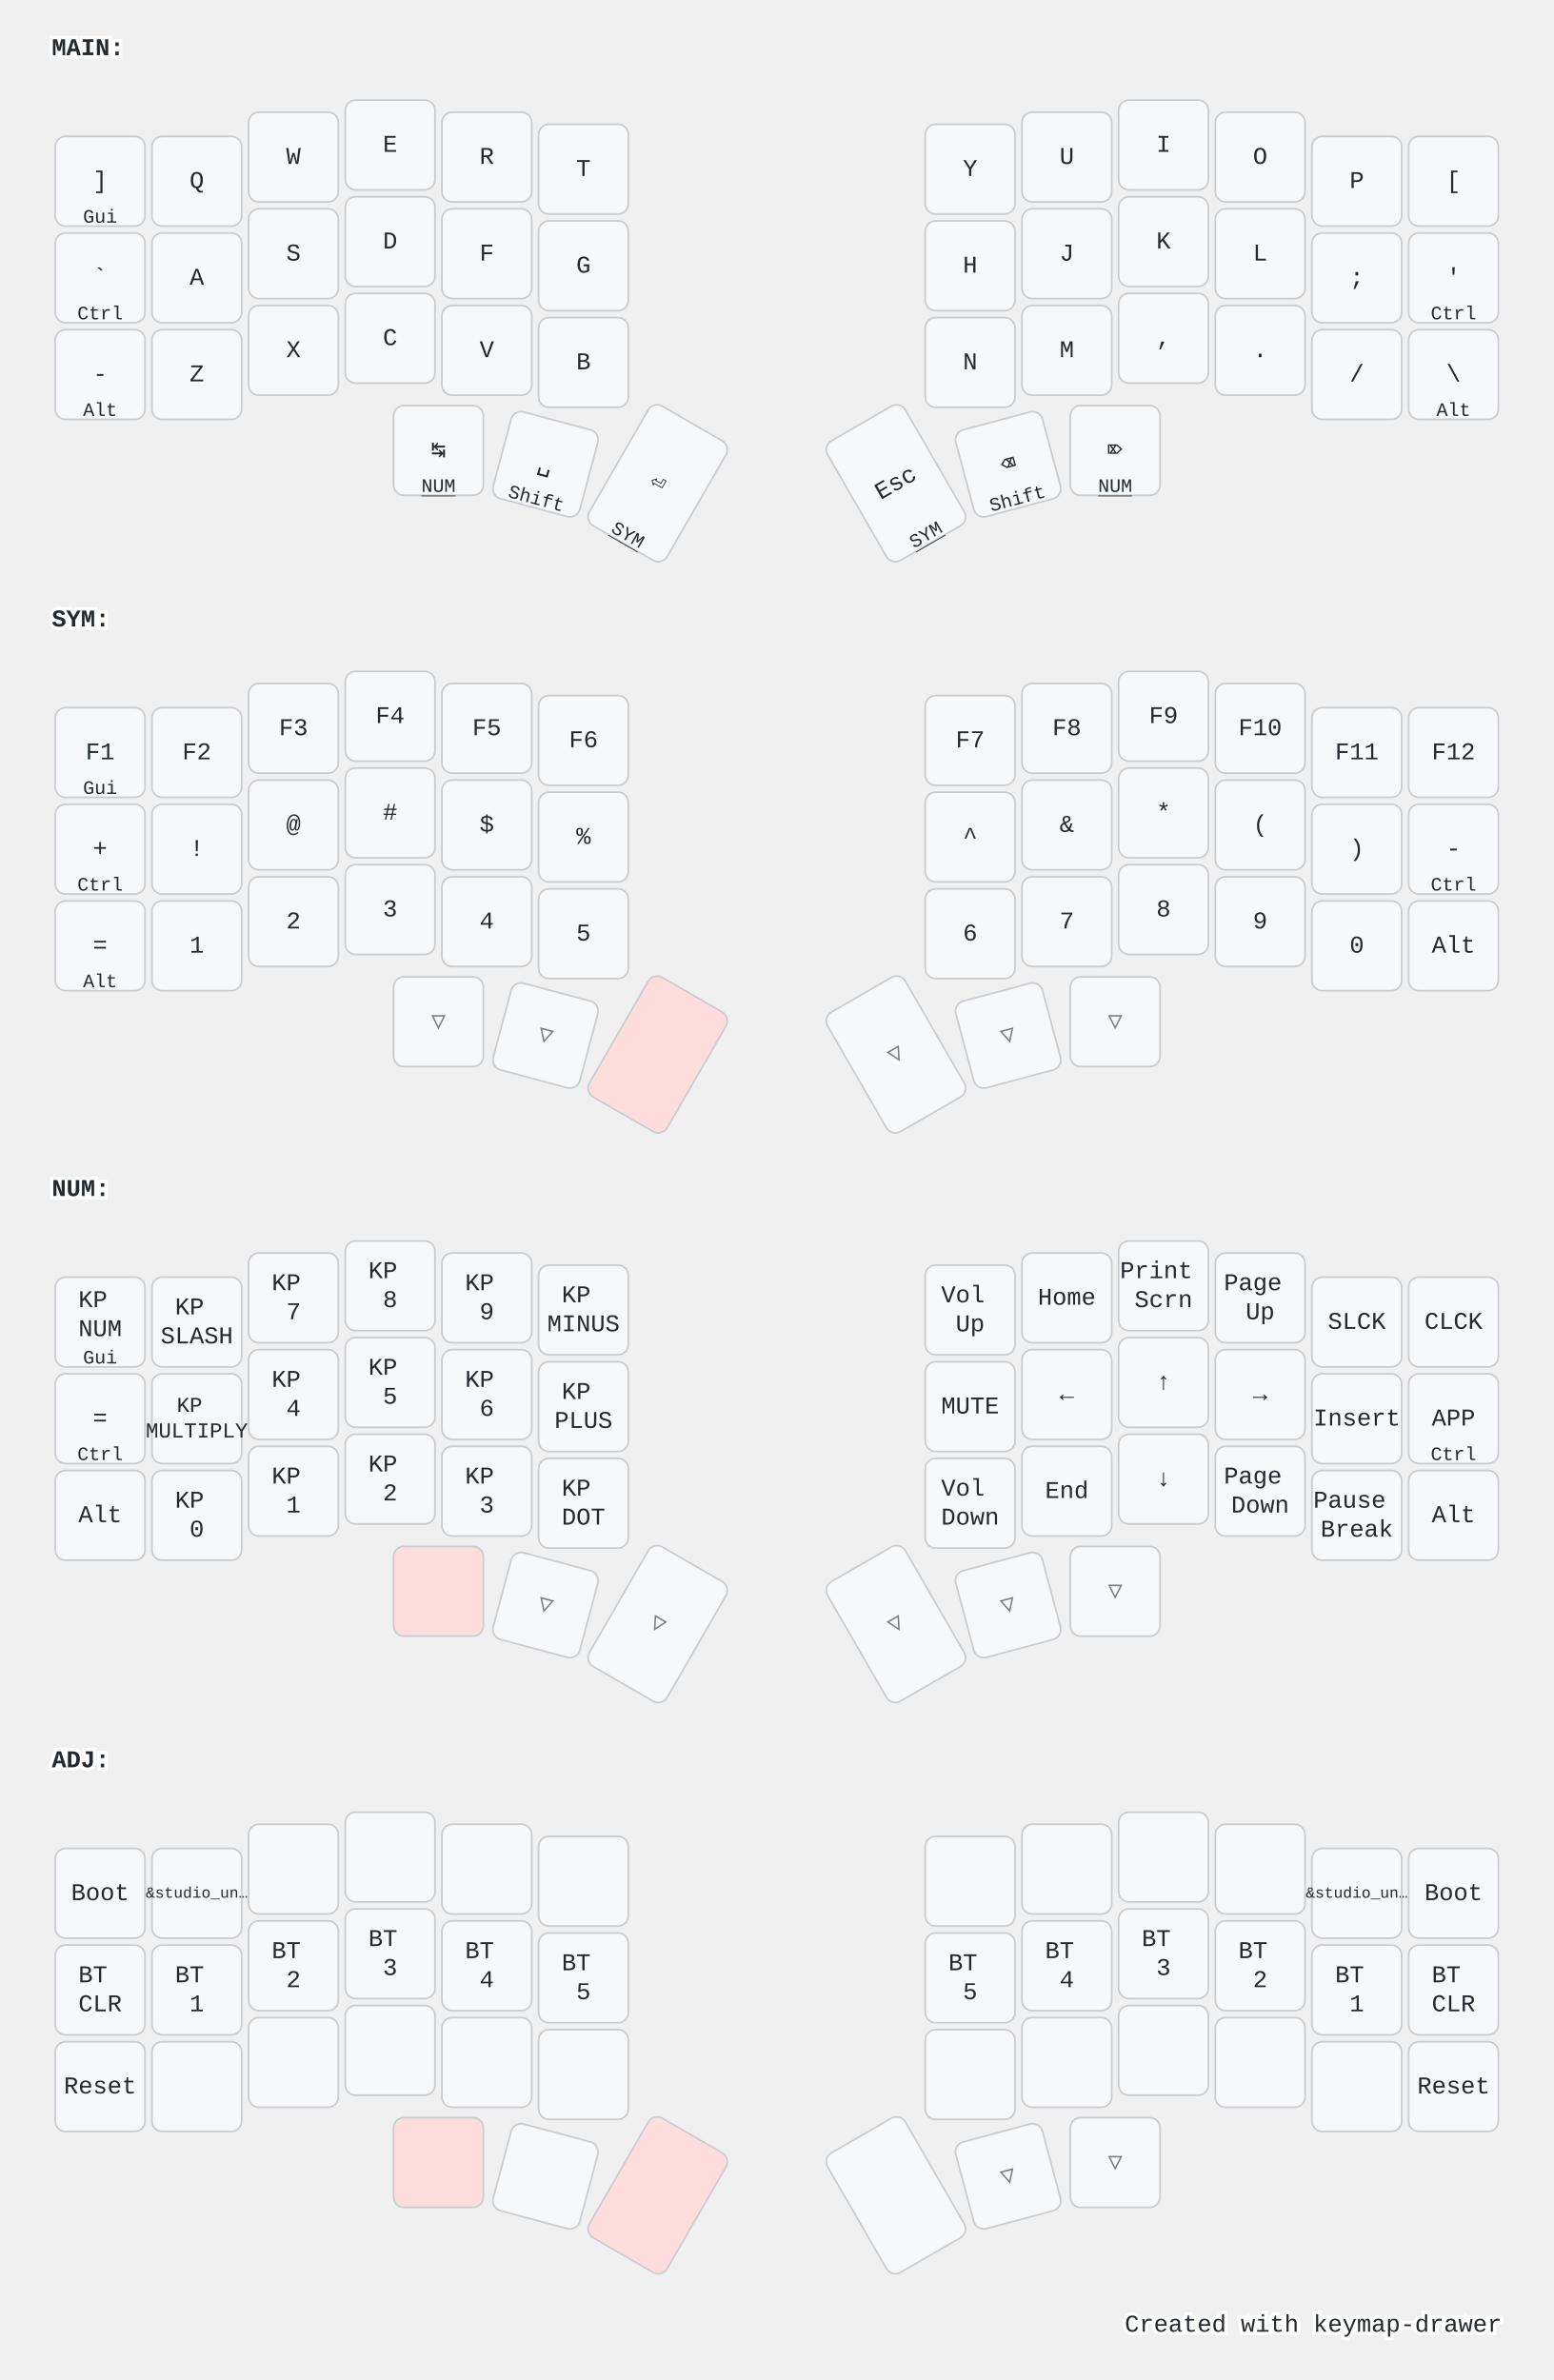
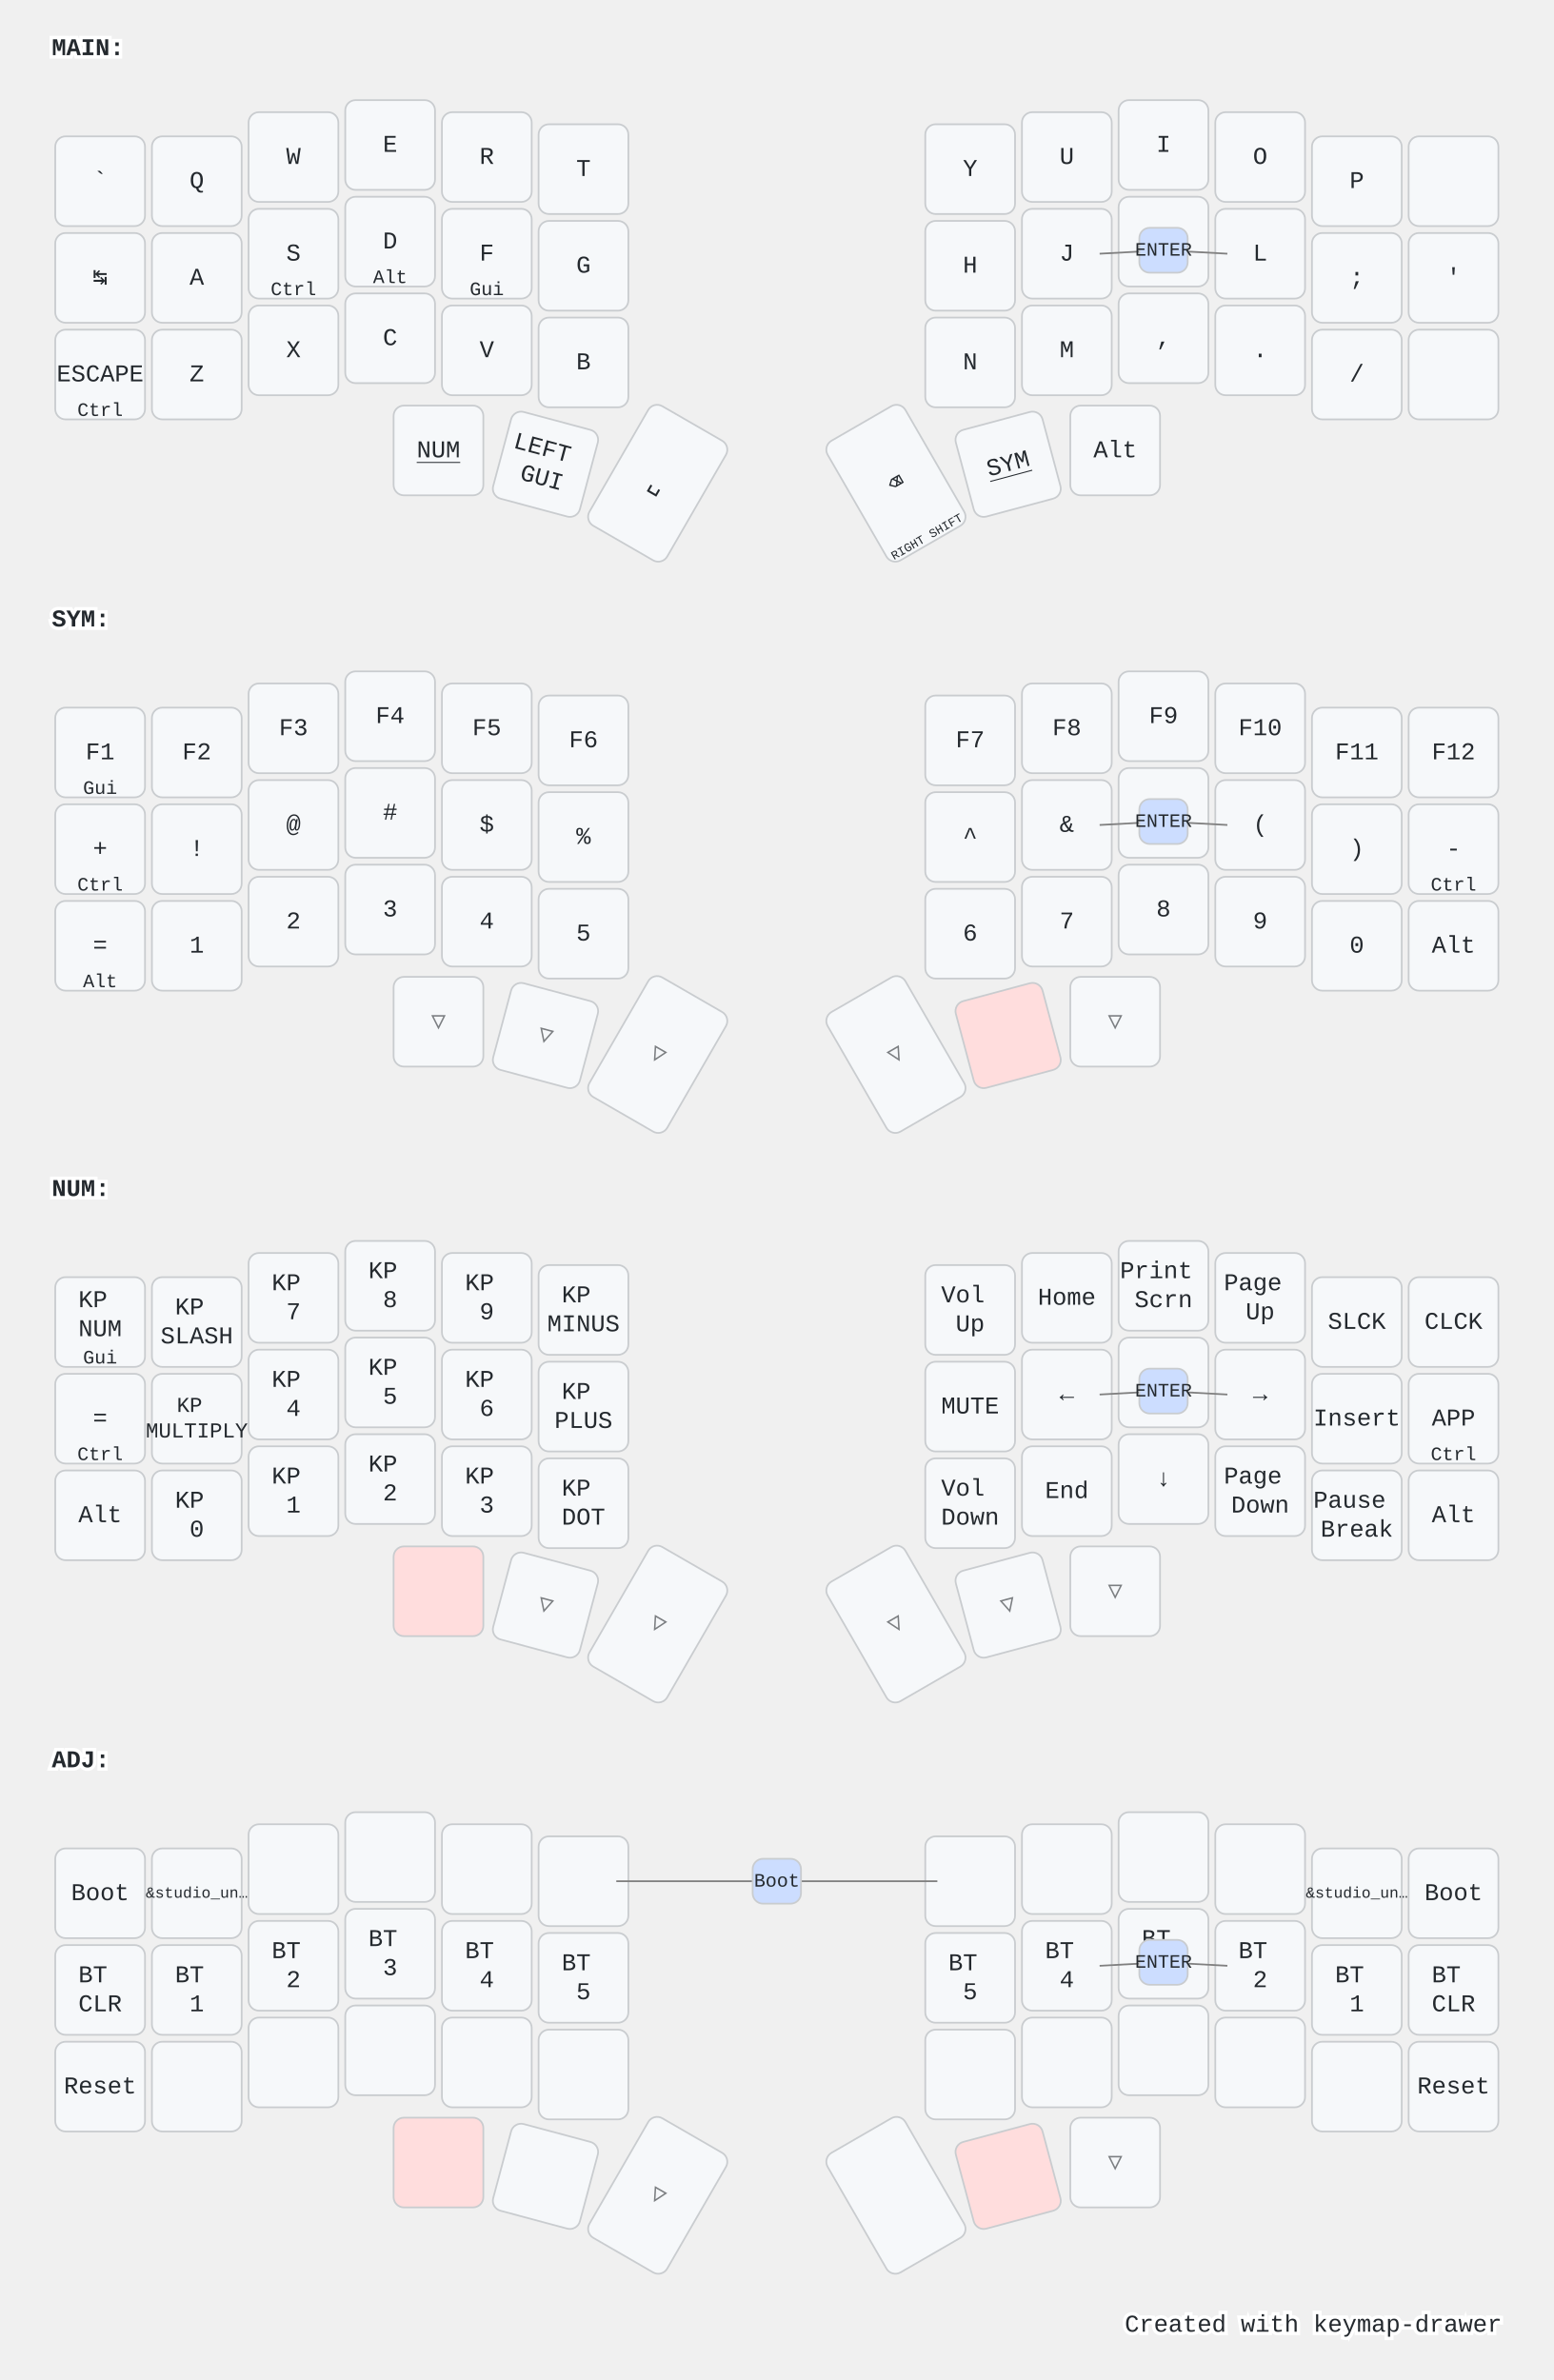
<svg xmlns="http://www.w3.org/2000/svg" width="900" height="1379" viewBox="0 0 900 1379" class="keymap">
  <style>/* inherit to force styles through use tags */
svg path {
    fill: inherit;
}

/* font and background color specifications */
svg.keymap {
    font-family: SFMono-Regular,Consolas,Liberation Mono,Menlo,monospace;
    font-size: 14px;
    font-kerning: normal;
    text-rendering: optimizeLegibility;
    fill: #24292e;
}

/* default key styling */
rect.key {
    fill: #f6f8fa;
}

rect.key, rect.combo {
    stroke: #c9cccf;
    stroke-width: 1;
}

/* default key side styling, only used is draw_key_sides is set */
rect.side {
    filter: brightness(90%);
}

/* color accent for combo boxes */
rect.combo, rect.combo-separate {
    fill: #cdf;
}

/* color accent for held keys */
rect.held, rect.combo.held {
    fill: #fdd;
}

/* color accent for ghost (optional) keys */
rect.ghost, rect.combo.ghost {
    stroke-dasharray: 4, 4;
    stroke-width: 2;
}

text {
    text-anchor: middle;
    dominant-baseline: middle;
}

/* styling for layer labels */
text.label {
    font-weight: bold;
    text-anchor: start;
    stroke: white;
    stroke-width: 4;
    paint-order: stroke;
}

/* styling for optional footer */
text.footer {
    text-anchor: end;
    dominant-baseline: auto;
    stroke: white;
    stroke-width: 4;
    paint-order: stroke;
}

/* styling for combo tap, and key non-tap label text */
text.combo, text.hold, text.shifted, text.left, text.right {
    font-size: 11px;
}

text.hold {
    text-anchor: middle;
    dominant-baseline: auto;
}

text.shifted {
    text-anchor: middle;
    dominant-baseline: hanging;
}

text.left {
    text-anchor: start;
}

text.right {
    text-anchor: end;
}

text.layer-activator {
    text-decoration: underline;
}

/* styling for hold/shifted label text in combo box */
text.combo.hold, text.combo.shifted, text.combo.left, text.combo.right {
    font-size: 8px;
}

/* lighter symbol for transparent keys */
text.trans {
    fill: #7b7e81;
}

/* styling for combo dendrons */
path.combo {
    stroke-width: 1;
    stroke: gray;
    fill: none;
}

/* Start Tabler Icons Cleanup */
/* cannot use height/width with glyphs */
.icon-tabler &gt; path {
    fill: inherit;
    stroke: inherit;
    stroke-width: 2;
}
/* hide tabler's default box */
.icon-tabler &gt; path[stroke="none"][fill="none"] {
    visibility: hidden;
}
/* End Tabler Icons Cleanup */

@media (prefers-color-scheme: dark) {
svg.keymap { fill: #d1d6db; }
rect.key { fill: #3f4750; }
rect.key, rect.combo { stroke: #60666c; }
rect.combo, rect.combo-separate { fill: #1f3d7a; }
rect.held, rect.combo.held { fill: #854747; }
text.label, text.footer { stroke: black; }
text.trans { fill: #7e8184; }
path.combo { stroke: #7f7f7f; }

}</style>
  <g transform="translate(30, 0)" class="layer-MAIN">
    <text x="0" y="28" class="label" id="MAIN">MAIN:</text>
    <g transform="translate(0, 56)">
      <g transform="translate(28, 49)" class="key keypos-0">
        <rect rx="6" ry="6" x="-26" y="-26" width="52" height="52" class="key" />
-         <text x="0" y="0" class="key tap">]</text>
+         <text x="0" y="0" class="key tap">`</text>
+       </g>
+       <g transform="translate(84, 49)" class="key keypos-1">
+         <rect rx="6" ry="6" x="-26" y="-26" width="52" height="52" class="key" />
+         <text x="0" y="0" class="key tap">Q</text>
+       </g>
+       <g transform="translate(140, 35)" class="key keypos-2">
+         <rect rx="6" ry="6" x="-26" y="-26" width="52" height="52" class="key" />
+         <text x="0" y="0" class="key tap">W</text>
+       </g>
+       <g transform="translate(196, 28)" class="key keypos-3">
+         <rect rx="6" ry="6" x="-26" y="-26" width="52" height="52" class="key" />
+         <text x="0" y="0" class="key tap">E</text>
+       </g>
+       <g transform="translate(252, 35)" class="key keypos-4">
+         <rect rx="6" ry="6" x="-26" y="-26" width="52" height="52" class="key" />
+         <text x="0" y="0" class="key tap">R</text>
+       </g>
+       <g transform="translate(308, 42)" class="key keypos-5">
+         <rect rx="6" ry="6" x="-26" y="-26" width="52" height="52" class="key" />
+         <text x="0" y="0" class="key tap">T</text>
+       </g>
+       <g transform="translate(532, 42)" class="key keypos-6">
+         <rect rx="6" ry="6" x="-26" y="-26" width="52" height="52" class="key" />
+         <text x="0" y="0" class="key tap">Y</text>
+       </g>
+       <g transform="translate(588, 35)" class="key keypos-7">
+         <rect rx="6" ry="6" x="-26" y="-26" width="52" height="52" class="key" />
+         <text x="0" y="0" class="key tap">U</text>
+       </g>
+       <g transform="translate(644, 28)" class="key keypos-8">
+         <rect rx="6" ry="6" x="-26" y="-26" width="52" height="52" class="key" />
+         <text x="0" y="0" class="key tap">I</text>
+       </g>
+       <g transform="translate(700, 35)" class="key keypos-9">
+         <rect rx="6" ry="6" x="-26" y="-26" width="52" height="52" class="key" />
+         <text x="0" y="0" class="key tap">O</text>
+       </g>
+       <g transform="translate(756, 49)" class="key keypos-10">
+         <rect rx="6" ry="6" x="-26" y="-26" width="52" height="52" class="key" />
+         <text x="0" y="0" class="key tap">P</text>
+       </g>
+       <g transform="translate(812, 49)" class="key keypos-11">
+         <rect rx="6" ry="6" x="-26" y="-26" width="52" height="52" class="key" />
+       </g>
+       <g transform="translate(28, 105)" class="key keypos-12">
+         <rect rx="6" ry="6" x="-26" y="-26" width="52" height="52" class="key" />
+         <text x="0" y="0" class="key tap">↹</text>
+       </g>
+       <g transform="translate(84, 105)" class="key keypos-13">
+         <rect rx="6" ry="6" x="-26" y="-26" width="52" height="52" class="key" />
+         <text x="0" y="0" class="key tap">A</text>
+       </g>
+       <g transform="translate(140, 91)" class="key keypos-14">
+         <rect rx="6" ry="6" x="-26" y="-26" width="52" height="52" class="key" />
+         <text x="0" y="0" class="key tap">S</text>
+         <text x="0" y="24" class="key hold">Ctrl</text>
+       </g>
+       <g transform="translate(196, 84)" class="key keypos-15">
+         <rect rx="6" ry="6" x="-26" y="-26" width="52" height="52" class="key" />
+         <text x="0" y="0" class="key tap">D</text>
+         <text x="0" y="24" class="key hold">Alt</text>
+       </g>
+       <g transform="translate(252, 91)" class="key keypos-16">
+         <rect rx="6" ry="6" x="-26" y="-26" width="52" height="52" class="key" />
+         <text x="0" y="0" class="key tap">F</text>
        <text x="0" y="24" class="key hold">Gui</text>
      </g>
-       <g transform="translate(84, 49)" class="key keypos-1">
-         <rect rx="6" ry="6" x="-26" y="-26" width="52" height="52" class="key" />
-         <text x="0" y="0" class="key tap">Q</text>
-       </g>
-       <g transform="translate(140, 35)" class="key keypos-2">
-         <rect rx="6" ry="6" x="-26" y="-26" width="52" height="52" class="key" />
-         <text x="0" y="0" class="key tap">W</text>
-       </g>
-       <g transform="translate(196, 28)" class="key keypos-3">
-         <rect rx="6" ry="6" x="-26" y="-26" width="52" height="52" class="key" />
-         <text x="0" y="0" class="key tap">E</text>
-       </g>
-       <g transform="translate(252, 35)" class="key keypos-4">
-         <rect rx="6" ry="6" x="-26" y="-26" width="52" height="52" class="key" />
-         <text x="0" y="0" class="key tap">R</text>
-       </g>
-       <g transform="translate(308, 42)" class="key keypos-5">
-         <rect rx="6" ry="6" x="-26" y="-26" width="52" height="52" class="key" />
-         <text x="0" y="0" class="key tap">T</text>
-       </g>
-       <g transform="translate(532, 42)" class="key keypos-6">
-         <rect rx="6" ry="6" x="-26" y="-26" width="52" height="52" class="key" />
-         <text x="0" y="0" class="key tap">Y</text>
-       </g>
-       <g transform="translate(588, 35)" class="key keypos-7">
-         <rect rx="6" ry="6" x="-26" y="-26" width="52" height="52" class="key" />
-         <text x="0" y="0" class="key tap">U</text>
-       </g>
-       <g transform="translate(644, 28)" class="key keypos-8">
-         <rect rx="6" ry="6" x="-26" y="-26" width="52" height="52" class="key" />
-         <text x="0" y="0" class="key tap">I</text>
-       </g>
-       <g transform="translate(700, 35)" class="key keypos-9">
-         <rect rx="6" ry="6" x="-26" y="-26" width="52" height="52" class="key" />
-         <text x="0" y="0" class="key tap">O</text>
-       </g>
-       <g transform="translate(756, 49)" class="key keypos-10">
-         <rect rx="6" ry="6" x="-26" y="-26" width="52" height="52" class="key" />
-         <text x="0" y="0" class="key tap">P</text>
-       </g>
-       <g transform="translate(812, 49)" class="key keypos-11">
-         <rect rx="6" ry="6" x="-26" y="-26" width="52" height="52" class="key" />
-         <text x="0" y="0" class="key tap">[</text>
-       </g>
-       <g transform="translate(28, 105)" class="key keypos-12">
-         <rect rx="6" ry="6" x="-26" y="-26" width="52" height="52" class="key" />
-         <text x="0" y="0" class="key tap">`</text>
+       <g transform="translate(308, 98)" class="key keypos-17">
+         <rect rx="6" ry="6" x="-26" y="-26" width="52" height="52" class="key" />
+         <text x="0" y="0" class="key tap">G</text>
+       </g>
+       <g transform="translate(532, 98)" class="key keypos-18">
+         <rect rx="6" ry="6" x="-26" y="-26" width="52" height="52" class="key" />
+         <text x="0" y="0" class="key tap">H</text>
+       </g>
+       <g transform="translate(588, 91)" class="key keypos-19">
+         <rect rx="6" ry="6" x="-26" y="-26" width="52" height="52" class="key" />
+         <text x="0" y="0" class="key tap">J</text>
+       </g>
+       <g transform="translate(644, 84)" class="key keypos-20">
+         <rect rx="6" ry="6" x="-26" y="-26" width="52" height="52" class="key" />
+         <text x="0" y="0" class="key tap">K</text>
+       </g>
+       <g transform="translate(700, 91)" class="key keypos-21">
+         <rect rx="6" ry="6" x="-26" y="-26" width="52" height="52" class="key" />
+         <text x="0" y="0" class="key tap">L</text>
+       </g>
+       <g transform="translate(756, 105)" class="key keypos-22">
+         <rect rx="6" ry="6" x="-26" y="-26" width="52" height="52" class="key" />
+         <text x="0" y="0" class="key tap">;</text>
+       </g>
+       <g transform="translate(812, 105)" class="key keypos-23">
+         <rect rx="6" ry="6" x="-26" y="-26" width="52" height="52" class="key" />
+         <text x="0" y="0" class="key tap">'</text>
+       </g>
+       <g transform="translate(28, 161)" class="key keypos-24">
+         <rect rx="6" ry="6" x="-26" y="-26" width="52" height="52" class="key" />
+         <text x="0" y="0" class="key tap">ESCAPE</text>
        <text x="0" y="24" class="key hold">Ctrl</text>
      </g>
-       <g transform="translate(84, 105)" class="key keypos-13">
-         <rect rx="6" ry="6" x="-26" y="-26" width="52" height="52" class="key" />
-         <text x="0" y="0" class="key tap">A</text>
-       </g>
-       <g transform="translate(140, 91)" class="key keypos-14">
-         <rect rx="6" ry="6" x="-26" y="-26" width="52" height="52" class="key" />
-         <text x="0" y="0" class="key tap">S</text>
-       </g>
-       <g transform="translate(196, 84)" class="key keypos-15">
-         <rect rx="6" ry="6" x="-26" y="-26" width="52" height="52" class="key" />
-         <text x="0" y="0" class="key tap">D</text>
-       </g>
-       <g transform="translate(252, 91)" class="key keypos-16">
-         <rect rx="6" ry="6" x="-26" y="-26" width="52" height="52" class="key" />
-         <text x="0" y="0" class="key tap">F</text>
-       </g>
-       <g transform="translate(308, 98)" class="key keypos-17">
-         <rect rx="6" ry="6" x="-26" y="-26" width="52" height="52" class="key" />
-         <text x="0" y="0" class="key tap">G</text>
-       </g>
-       <g transform="translate(532, 98)" class="key keypos-18">
-         <rect rx="6" ry="6" x="-26" y="-26" width="52" height="52" class="key" />
-         <text x="0" y="0" class="key tap">H</text>
-       </g>
-       <g transform="translate(588, 91)" class="key keypos-19">
-         <rect rx="6" ry="6" x="-26" y="-26" width="52" height="52" class="key" />
-         <text x="0" y="0" class="key tap">J</text>
-       </g>
-       <g transform="translate(644, 84)" class="key keypos-20">
-         <rect rx="6" ry="6" x="-26" y="-26" width="52" height="52" class="key" />
-         <text x="0" y="0" class="key tap">K</text>
-       </g>
-       <g transform="translate(700, 91)" class="key keypos-21">
-         <rect rx="6" ry="6" x="-26" y="-26" width="52" height="52" class="key" />
-         <text x="0" y="0" class="key tap">L</text>
-       </g>
-       <g transform="translate(756, 105)" class="key keypos-22">
-         <rect rx="6" ry="6" x="-26" y="-26" width="52" height="52" class="key" />
-         <text x="0" y="0" class="key tap">;</text>
-       </g>
-       <g transform="translate(812, 105)" class="key keypos-23">
-         <rect rx="6" ry="6" x="-26" y="-26" width="52" height="52" class="key" />
-         <text x="0" y="0" class="key tap">'</text>
-         <text x="0" y="24" class="key hold">Ctrl</text>
-       </g>
-       <g transform="translate(28, 161)" class="key keypos-24">
-         <rect rx="6" ry="6" x="-26" y="-26" width="52" height="52" class="key" />
-         <text x="0" y="0" class="key tap">-</text>
-         <text x="0" y="24" class="key hold">Alt</text>
-       </g>
      <g transform="translate(84, 161)" class="key keypos-25">
        <rect rx="6" ry="6" x="-26" y="-26" width="52" height="52" class="key" />
        <text x="0" y="0" class="key tap">Z</text>
      </g>
      <g transform="translate(140, 147)" class="key keypos-26">
        <rect rx="6" ry="6" x="-26" y="-26" width="52" height="52" class="key" />
        <text x="0" y="0" class="key tap">X</text>
      </g>
      <g transform="translate(196, 140)" class="key keypos-27">
        <rect rx="6" ry="6" x="-26" y="-26" width="52" height="52" class="key" />
        <text x="0" y="0" class="key tap">C</text>
      </g>
      <g transform="translate(252, 147)" class="key keypos-28">
        <rect rx="6" ry="6" x="-26" y="-26" width="52" height="52" class="key" />
        <text x="0" y="0" class="key tap">V</text>
      </g>
      <g transform="translate(308, 154)" class="key keypos-29">
        <rect rx="6" ry="6" x="-26" y="-26" width="52" height="52" class="key" />
        <text x="0" y="0" class="key tap">B</text>
      </g>
      <g transform="translate(532, 154)" class="key keypos-30">
        <rect rx="6" ry="6" x="-26" y="-26" width="52" height="52" class="key" />
        <text x="0" y="0" class="key tap">N</text>
      </g>
      <g transform="translate(588, 147)" class="key keypos-31">
        <rect rx="6" ry="6" x="-26" y="-26" width="52" height="52" class="key" />
        <text x="0" y="0" class="key tap">M</text>
      </g>
      <g transform="translate(644, 140)" class="key keypos-32">
        <rect rx="6" ry="6" x="-26" y="-26" width="52" height="52" class="key" />
        <text x="0" y="0" class="key tap">,</text>
      </g>
      <g transform="translate(700, 147)" class="key keypos-33">
        <rect rx="6" ry="6" x="-26" y="-26" width="52" height="52" class="key" />
        <text x="0" y="0" class="key tap">.</text>
      </g>
      <g transform="translate(756, 161)" class="key keypos-34">
        <rect rx="6" ry="6" x="-26" y="-26" width="52" height="52" class="key" />
        <text x="0" y="0" class="key tap">/</text>
      </g>
      <g transform="translate(812, 161)" class="key keypos-35">
        <rect rx="6" ry="6" x="-26" y="-26" width="52" height="52" class="key" />
-         <text x="0" y="0" class="key tap">\</text>
-         <text x="0" y="24" class="key hold">Alt</text>
      </g>
      <g transform="translate(224, 205)" class="key keypos-36">
        <rect rx="6" ry="6" x="-26" y="-26" width="52" height="52" class="key" />
-         <text x="0" y="0" class="key tap">↹</text>
        <a href="#NUM">
-           <text x="0" y="24" class="key hold layer-activator">NUM</text>
+           <text x="0" y="0" class="key tap layer-activator">NUM</text>
        </a>
      </g>
      <g transform="translate(286, 213) rotate(15.0)" class="key keypos-37">
        <rect rx="6" ry="6" x="-26" y="-26" width="52" height="52" class="key" />
-         <text x="0" y="0" class="key tap">␣</text>
-         <text x="0" y="24" class="key hold">Shift</text>
+         <text x="0" y="0" class="key tap">
+           <tspan x="0" dy="-0.6em">LEFT</tspan>
+           <tspan x="0" dy="1.2em">GUI</tspan>
+         </text>
      </g>
      <g transform="translate(351, 224) rotate(30.0)" class="key keypos-38">
        <rect rx="6" ry="6" x="-26" y="-40" width="52" height="80" class="key" />
-         <text x="0" y="0" class="key tap">⏎</text>
-         <a href="#SYM">
-           <text x="0" y="38" class="key hold layer-activator">SYM</text>
-         </a>
+         <text x="0" y="0" class="key tap">␣</text>
      </g>
      <g transform="translate(489, 224) rotate(-30.0)" class="key keypos-39">
        <rect rx="6" ry="6" x="-26" y="-40" width="52" height="80" class="key" />
-         <text x="0" y="0" class="key tap">Esc</text>
+         <text x="0" y="0" class="key tap">⌫</text>
+         <text x="0" y="38" class="key hold">
+           <tspan style="font-size: 64%">RIGHT SHIFT</tspan>
+         </text>
+       </g>
+       <g transform="translate(554, 213) rotate(-15.0)" class="key keypos-40">
+         <rect rx="6" ry="6" x="-26" y="-26" width="52" height="52" class="key" />
        <a href="#SYM">
-           <text x="0" y="38" class="key hold layer-activator">SYM</text>
+           <text x="0" y="0" class="key tap layer-activator">SYM</text>
        </a>
      </g>
-       <g transform="translate(554, 213) rotate(-15.0)" class="key keypos-40">
-         <rect rx="6" ry="6" x="-26" y="-26" width="52" height="52" class="key" />
-         <text x="0" y="0" class="key tap">⌫</text>
-         <text x="0" y="24" class="key hold">Shift</text>
-       </g>
      <g transform="translate(616, 205)" class="key keypos-41">
        <rect rx="6" ry="6" x="-26" y="-26" width="52" height="52" class="key" />
-         <text x="0" y="0" class="key tap">⌦</text>
-         <a href="#NUM">
-           <text x="0" y="24" class="key hold layer-activator">NUM</text>
-         </a>
+         <text x="0" y="0" class="key tap">Alt</text>
+       </g>
+       <g class="combo combopos-0">
+         <path d="M644,89 l-37,2" class="combo" />
+         <path d="M644,89 l37,2" class="combo" />
+         <rect rx="6" ry="6" x="630" y="76" width="28" height="26" class="combo" />
+         <text x="644" y="89" class="combo tap">ENTER</text>
      </g>
    </g>
  </g>
  <g transform="translate(30, 331)" class="layer-SYM">
    <text x="0" y="28" class="label" id="SYM">SYM:</text>
    <g transform="translate(0, 56)">
      <g transform="translate(28, 49)" class="key keypos-0">
        <rect rx="6" ry="6" x="-26" y="-26" width="52" height="52" class="key" />
        <text x="0" y="0" class="key tap">F1</text>
        <text x="0" y="24" class="key hold">Gui</text>
      </g>
      <g transform="translate(84, 49)" class="key keypos-1">
        <rect rx="6" ry="6" x="-26" y="-26" width="52" height="52" class="key" />
        <text x="0" y="0" class="key tap">F2</text>
      </g>
      <g transform="translate(140, 35)" class="key keypos-2">
        <rect rx="6" ry="6" x="-26" y="-26" width="52" height="52" class="key" />
        <text x="0" y="0" class="key tap">F3</text>
      </g>
      <g transform="translate(196, 28)" class="key keypos-3">
        <rect rx="6" ry="6" x="-26" y="-26" width="52" height="52" class="key" />
        <text x="0" y="0" class="key tap">F4</text>
      </g>
      <g transform="translate(252, 35)" class="key keypos-4">
        <rect rx="6" ry="6" x="-26" y="-26" width="52" height="52" class="key" />
        <text x="0" y="0" class="key tap">F5</text>
      </g>
      <g transform="translate(308, 42)" class="key keypos-5">
        <rect rx="6" ry="6" x="-26" y="-26" width="52" height="52" class="key" />
        <text x="0" y="0" class="key tap">F6</text>
      </g>
      <g transform="translate(532, 42)" class="key keypos-6">
        <rect rx="6" ry="6" x="-26" y="-26" width="52" height="52" class="key" />
        <text x="0" y="0" class="key tap">F7</text>
      </g>
      <g transform="translate(588, 35)" class="key keypos-7">
        <rect rx="6" ry="6" x="-26" y="-26" width="52" height="52" class="key" />
        <text x="0" y="0" class="key tap">F8</text>
      </g>
      <g transform="translate(644, 28)" class="key keypos-8">
        <rect rx="6" ry="6" x="-26" y="-26" width="52" height="52" class="key" />
        <text x="0" y="0" class="key tap">F9</text>
      </g>
      <g transform="translate(700, 35)" class="key keypos-9">
        <rect rx="6" ry="6" x="-26" y="-26" width="52" height="52" class="key" />
        <text x="0" y="0" class="key tap">F10</text>
      </g>
      <g transform="translate(756, 49)" class="key keypos-10">
        <rect rx="6" ry="6" x="-26" y="-26" width="52" height="52" class="key" />
        <text x="0" y="0" class="key tap">F11</text>
      </g>
      <g transform="translate(812, 49)" class="key keypos-11">
        <rect rx="6" ry="6" x="-26" y="-26" width="52" height="52" class="key" />
        <text x="0" y="0" class="key tap">F12</text>
      </g>
      <g transform="translate(28, 105)" class="key keypos-12">
        <rect rx="6" ry="6" x="-26" y="-26" width="52" height="52" class="key" />
        <text x="0" y="0" class="key tap">+</text>
        <text x="0" y="24" class="key hold">Ctrl</text>
      </g>
      <g transform="translate(84, 105)" class="key keypos-13">
        <rect rx="6" ry="6" x="-26" y="-26" width="52" height="52" class="key" />
        <text x="0" y="0" class="key tap">!</text>
      </g>
      <g transform="translate(140, 91)" class="key keypos-14">
        <rect rx="6" ry="6" x="-26" y="-26" width="52" height="52" class="key" />
        <text x="0" y="0" class="key tap">@</text>
      </g>
      <g transform="translate(196, 84)" class="key keypos-15">
        <rect rx="6" ry="6" x="-26" y="-26" width="52" height="52" class="key" />
        <text x="0" y="0" class="key tap">#</text>
      </g>
      <g transform="translate(252, 91)" class="key keypos-16">
        <rect rx="6" ry="6" x="-26" y="-26" width="52" height="52" class="key" />
        <text x="0" y="0" class="key tap">$</text>
      </g>
      <g transform="translate(308, 98)" class="key keypos-17">
        <rect rx="6" ry="6" x="-26" y="-26" width="52" height="52" class="key" />
        <text x="0" y="0" class="key tap">%</text>
      </g>
      <g transform="translate(532, 98)" class="key keypos-18">
        <rect rx="6" ry="6" x="-26" y="-26" width="52" height="52" class="key" />
        <text x="0" y="0" class="key tap">^</text>
      </g>
      <g transform="translate(588, 91)" class="key keypos-19">
        <rect rx="6" ry="6" x="-26" y="-26" width="52" height="52" class="key" />
        <text x="0" y="0" class="key tap">&amp;</text>
      </g>
      <g transform="translate(644, 84)" class="key keypos-20">
        <rect rx="6" ry="6" x="-26" y="-26" width="52" height="52" class="key" />
        <text x="0" y="0" class="key tap">*</text>
      </g>
      <g transform="translate(700, 91)" class="key keypos-21">
        <rect rx="6" ry="6" x="-26" y="-26" width="52" height="52" class="key" />
        <text x="0" y="0" class="key tap">(</text>
      </g>
      <g transform="translate(756, 105)" class="key keypos-22">
        <rect rx="6" ry="6" x="-26" y="-26" width="52" height="52" class="key" />
        <text x="0" y="0" class="key tap">)</text>
      </g>
      <g transform="translate(812, 105)" class="key keypos-23">
        <rect rx="6" ry="6" x="-26" y="-26" width="52" height="52" class="key" />
        <text x="0" y="0" class="key tap">-</text>
        <text x="0" y="24" class="key hold">Ctrl</text>
      </g>
      <g transform="translate(28, 161)" class="key keypos-24">
        <rect rx="6" ry="6" x="-26" y="-26" width="52" height="52" class="key" />
        <text x="0" y="0" class="key tap">=</text>
        <text x="0" y="24" class="key hold">Alt</text>
      </g>
      <g transform="translate(84, 161)" class="key keypos-25">
        <rect rx="6" ry="6" x="-26" y="-26" width="52" height="52" class="key" />
        <text x="0" y="0" class="key tap">1</text>
      </g>
      <g transform="translate(140, 147)" class="key keypos-26">
        <rect rx="6" ry="6" x="-26" y="-26" width="52" height="52" class="key" />
        <text x="0" y="0" class="key tap">2</text>
      </g>
      <g transform="translate(196, 140)" class="key keypos-27">
        <rect rx="6" ry="6" x="-26" y="-26" width="52" height="52" class="key" />
        <text x="0" y="0" class="key tap">3</text>
      </g>
      <g transform="translate(252, 147)" class="key keypos-28">
        <rect rx="6" ry="6" x="-26" y="-26" width="52" height="52" class="key" />
        <text x="0" y="0" class="key tap">4</text>
      </g>
      <g transform="translate(308, 154)" class="key keypos-29">
        <rect rx="6" ry="6" x="-26" y="-26" width="52" height="52" class="key" />
        <text x="0" y="0" class="key tap">5</text>
      </g>
      <g transform="translate(532, 154)" class="key keypos-30">
        <rect rx="6" ry="6" x="-26" y="-26" width="52" height="52" class="key" />
        <text x="0" y="0" class="key tap">6</text>
      </g>
      <g transform="translate(588, 147)" class="key keypos-31">
        <rect rx="6" ry="6" x="-26" y="-26" width="52" height="52" class="key" />
        <text x="0" y="0" class="key tap">7</text>
      </g>
      <g transform="translate(644, 140)" class="key keypos-32">
        <rect rx="6" ry="6" x="-26" y="-26" width="52" height="52" class="key" />
        <text x="0" y="0" class="key tap">8</text>
      </g>
      <g transform="translate(700, 147)" class="key keypos-33">
        <rect rx="6" ry="6" x="-26" y="-26" width="52" height="52" class="key" />
        <text x="0" y="0" class="key tap">9</text>
      </g>
      <g transform="translate(756, 161)" class="key keypos-34">
        <rect rx="6" ry="6" x="-26" y="-26" width="52" height="52" class="key" />
        <text x="0" y="0" class="key tap">0</text>
      </g>
      <g transform="translate(812, 161)" class="key keypos-35">
        <rect rx="6" ry="6" x="-26" y="-26" width="52" height="52" class="key" />
        <text x="0" y="0" class="key tap">Alt</text>
      </g>
      <g transform="translate(224, 205)" class="key trans keypos-36">
        <rect rx="6" ry="6" x="-26" y="-26" width="52" height="52" class="key trans" />
        <text x="0" y="0" class="key trans tap">▽</text>
      </g>
      <g transform="translate(286, 213) rotate(15.0)" class="key trans keypos-37">
        <rect rx="6" ry="6" x="-26" y="-26" width="52" height="52" class="key trans" />
        <text x="0" y="0" class="key trans tap">▽</text>
      </g>
-       <g transform="translate(351, 224) rotate(30.0)" class="key held keypos-38">
-         <rect rx="6" ry="6" x="-26" y="-40" width="52" height="80" class="key held" />
+       <g transform="translate(351, 224) rotate(30.0)" class="key trans keypos-38">
+         <rect rx="6" ry="6" x="-26" y="-40" width="52" height="80" class="key trans" />
+         <text x="0" y="0" class="key trans tap">▽</text>
      </g>
      <g transform="translate(489, 224) rotate(-30.0)" class="key trans keypos-39">
        <rect rx="6" ry="6" x="-26" y="-40" width="52" height="80" class="key trans" />
        <text x="0" y="0" class="key trans tap">▽</text>
      </g>
-       <g transform="translate(554, 213) rotate(-15.0)" class="key trans keypos-40">
-         <rect rx="6" ry="6" x="-26" y="-26" width="52" height="52" class="key trans" />
-         <text x="0" y="0" class="key trans tap">▽</text>
+       <g transform="translate(554, 213) rotate(-15.0)" class="key held keypos-40">
+         <rect rx="6" ry="6" x="-26" y="-26" width="52" height="52" class="key held" />
      </g>
      <g transform="translate(616, 205)" class="key trans keypos-41">
        <rect rx="6" ry="6" x="-26" y="-26" width="52" height="52" class="key trans" />
        <text x="0" y="0" class="key trans tap">▽</text>
+       </g>
+       <g class="combo combopos-0">
+         <path d="M644,89 l-37,2" class="combo" />
+         <path d="M644,89 l37,2" class="combo" />
+         <rect rx="6" ry="6" x="630" y="76" width="28" height="26" class="combo" />
+         <text x="644" y="89" class="combo tap">ENTER</text>
      </g>
    </g>
  </g>
  <g transform="translate(30, 661)" class="layer-NUM">
    <text x="0" y="28" class="label" id="NUM">NUM:</text>
    <g transform="translate(0, 56)">
      <g transform="translate(28, 49)" class="key keypos-0">
        <rect rx="6" ry="6" x="-26" y="-26" width="52" height="52" class="key" />
        <text x="0" y="0" class="key tap">
          <tspan x="0" dy="-0.9em">KP</tspan>
          <tspan x="0" dy="1.2em">NUM</tspan>
        </text>
        <text x="0" y="24" class="key hold">Gui</text>
      </g>
      <g transform="translate(84, 49)" class="key keypos-1">
        <rect rx="6" ry="6" x="-26" y="-26" width="52" height="52" class="key" />
        <text x="0" y="0" class="key tap">
          <tspan x="0" dy="-0.6em">KP</tspan>
          <tspan x="0" dy="1.2em">SLASH</tspan>
        </text>
      </g>
      <g transform="translate(140, 35)" class="key keypos-2">
        <rect rx="6" ry="6" x="-26" y="-26" width="52" height="52" class="key" />
        <text x="0" y="0" class="key tap">
          <tspan x="0" dy="-0.6em">KP</tspan>
          <tspan x="0" dy="1.2em">7</tspan>
        </text>
      </g>
      <g transform="translate(196, 28)" class="key keypos-3">
        <rect rx="6" ry="6" x="-26" y="-26" width="52" height="52" class="key" />
        <text x="0" y="0" class="key tap">
          <tspan x="0" dy="-0.6em">KP</tspan>
          <tspan x="0" dy="1.2em">8</tspan>
        </text>
      </g>
      <g transform="translate(252, 35)" class="key keypos-4">
        <rect rx="6" ry="6" x="-26" y="-26" width="52" height="52" class="key" />
        <text x="0" y="0" class="key tap">
          <tspan x="0" dy="-0.6em">KP</tspan>
          <tspan x="0" dy="1.2em">9</tspan>
        </text>
      </g>
      <g transform="translate(308, 42)" class="key keypos-5">
        <rect rx="6" ry="6" x="-26" y="-26" width="52" height="52" class="key" />
        <text x="0" y="0" class="key tap">
          <tspan x="0" dy="-0.6em">KP</tspan>
          <tspan x="0" dy="1.2em">MINUS</tspan>
        </text>
      </g>
      <g transform="translate(532, 42)" class="key keypos-6">
        <rect rx="6" ry="6" x="-26" y="-26" width="52" height="52" class="key" />
        <text x="0" y="0" class="key tap">
          <tspan x="0" dy="-0.6em">Vol</tspan>
          <tspan x="0" dy="1.2em">Up</tspan>
        </text>
      </g>
      <g transform="translate(588, 35)" class="key keypos-7">
        <rect rx="6" ry="6" x="-26" y="-26" width="52" height="52" class="key" />
        <text x="0" y="0" class="key tap">Home</text>
      </g>
      <g transform="translate(644, 28)" class="key keypos-8">
        <rect rx="6" ry="6" x="-26" y="-26" width="52" height="52" class="key" />
        <text x="0" y="0" class="key tap">
          <tspan x="0" dy="-0.6em">Print</tspan>
          <tspan x="0" dy="1.2em">Scrn</tspan>
        </text>
      </g>
      <g transform="translate(700, 35)" class="key keypos-9">
        <rect rx="6" ry="6" x="-26" y="-26" width="52" height="52" class="key" />
        <text x="0" y="0" class="key tap">
          <tspan x="0" dy="-0.6em">Page</tspan>
          <tspan x="0" dy="1.2em">Up</tspan>
        </text>
      </g>
      <g transform="translate(756, 49)" class="key keypos-10">
        <rect rx="6" ry="6" x="-26" y="-26" width="52" height="52" class="key" />
        <text x="0" y="0" class="key tap">SLCK</text>
      </g>
      <g transform="translate(812, 49)" class="key keypos-11">
        <rect rx="6" ry="6" x="-26" y="-26" width="52" height="52" class="key" />
        <text x="0" y="0" class="key tap">CLCK</text>
      </g>
      <g transform="translate(28, 105)" class="key keypos-12">
        <rect rx="6" ry="6" x="-26" y="-26" width="52" height="52" class="key" />
        <text x="0" y="0" class="key tap">=</text>
        <text x="0" y="24" class="key hold">Ctrl</text>
      </g>
      <g transform="translate(84, 105)" class="key keypos-13">
        <rect rx="6" ry="6" x="-26" y="-26" width="52" height="52" class="key" />
        <text x="0" y="0" class="key tap">
          <tspan x="0" dy="-0.6em" style="font-size: 88%">KP</tspan>
          <tspan x="0" dy="1.2em" style="font-size: 88%">MULTIPLY</tspan>
        </text>
      </g>
      <g transform="translate(140, 91)" class="key keypos-14">
        <rect rx="6" ry="6" x="-26" y="-26" width="52" height="52" class="key" />
        <text x="0" y="0" class="key tap">
          <tspan x="0" dy="-0.6em">KP</tspan>
          <tspan x="0" dy="1.2em">4</tspan>
        </text>
      </g>
      <g transform="translate(196, 84)" class="key keypos-15">
        <rect rx="6" ry="6" x="-26" y="-26" width="52" height="52" class="key" />
        <text x="0" y="0" class="key tap">
          <tspan x="0" dy="-0.6em">KP</tspan>
          <tspan x="0" dy="1.2em">5</tspan>
        </text>
      </g>
      <g transform="translate(252, 91)" class="key keypos-16">
        <rect rx="6" ry="6" x="-26" y="-26" width="52" height="52" class="key" />
        <text x="0" y="0" class="key tap">
          <tspan x="0" dy="-0.6em">KP</tspan>
          <tspan x="0" dy="1.2em">6</tspan>
        </text>
      </g>
      <g transform="translate(308, 98)" class="key keypos-17">
        <rect rx="6" ry="6" x="-26" y="-26" width="52" height="52" class="key" />
        <text x="0" y="0" class="key tap">
          <tspan x="0" dy="-0.6em">KP</tspan>
          <tspan x="0" dy="1.2em">PLUS</tspan>
        </text>
      </g>
      <g transform="translate(532, 98)" class="key keypos-18">
        <rect rx="6" ry="6" x="-26" y="-26" width="52" height="52" class="key" />
        <text x="0" y="0" class="key tap">MUTE</text>
      </g>
      <g transform="translate(588, 91)" class="key keypos-19">
        <rect rx="6" ry="6" x="-26" y="-26" width="52" height="52" class="key" />
        <text x="0" y="0" class="key tap">←</text>
      </g>
      <g transform="translate(644, 84)" class="key keypos-20">
        <rect rx="6" ry="6" x="-26" y="-26" width="52" height="52" class="key" />
        <text x="0" y="0" class="key tap">↑</text>
      </g>
      <g transform="translate(700, 91)" class="key keypos-21">
        <rect rx="6" ry="6" x="-26" y="-26" width="52" height="52" class="key" />
        <text x="0" y="0" class="key tap">→</text>
      </g>
      <g transform="translate(756, 105)" class="key keypos-22">
        <rect rx="6" ry="6" x="-26" y="-26" width="52" height="52" class="key" />
        <text x="0" y="0" class="key tap">Insert</text>
      </g>
      <g transform="translate(812, 105)" class="key keypos-23">
        <rect rx="6" ry="6" x="-26" y="-26" width="52" height="52" class="key" />
        <text x="0" y="0" class="key tap">APP</text>
        <text x="0" y="24" class="key hold">Ctrl</text>
      </g>
      <g transform="translate(28, 161)" class="key keypos-24">
        <rect rx="6" ry="6" x="-26" y="-26" width="52" height="52" class="key" />
        <text x="0" y="0" class="key tap">Alt</text>
      </g>
      <g transform="translate(84, 161)" class="key keypos-25">
        <rect rx="6" ry="6" x="-26" y="-26" width="52" height="52" class="key" />
        <text x="0" y="0" class="key tap">
          <tspan x="0" dy="-0.6em">KP</tspan>
          <tspan x="0" dy="1.2em">0</tspan>
        </text>
      </g>
      <g transform="translate(140, 147)" class="key keypos-26">
        <rect rx="6" ry="6" x="-26" y="-26" width="52" height="52" class="key" />
        <text x="0" y="0" class="key tap">
          <tspan x="0" dy="-0.6em">KP</tspan>
          <tspan x="0" dy="1.2em">1</tspan>
        </text>
      </g>
      <g transform="translate(196, 140)" class="key keypos-27">
        <rect rx="6" ry="6" x="-26" y="-26" width="52" height="52" class="key" />
        <text x="0" y="0" class="key tap">
          <tspan x="0" dy="-0.6em">KP</tspan>
          <tspan x="0" dy="1.2em">2</tspan>
        </text>
      </g>
      <g transform="translate(252, 147)" class="key keypos-28">
        <rect rx="6" ry="6" x="-26" y="-26" width="52" height="52" class="key" />
        <text x="0" y="0" class="key tap">
          <tspan x="0" dy="-0.6em">KP</tspan>
          <tspan x="0" dy="1.2em">3</tspan>
        </text>
      </g>
      <g transform="translate(308, 154)" class="key keypos-29">
        <rect rx="6" ry="6" x="-26" y="-26" width="52" height="52" class="key" />
        <text x="0" y="0" class="key tap">
          <tspan x="0" dy="-0.6em">KP</tspan>
          <tspan x="0" dy="1.2em">DOT</tspan>
        </text>
      </g>
      <g transform="translate(532, 154)" class="key keypos-30">
        <rect rx="6" ry="6" x="-26" y="-26" width="52" height="52" class="key" />
        <text x="0" y="0" class="key tap">
          <tspan x="0" dy="-0.6em">Vol</tspan>
          <tspan x="0" dy="1.2em">Down</tspan>
        </text>
      </g>
      <g transform="translate(588, 147)" class="key keypos-31">
        <rect rx="6" ry="6" x="-26" y="-26" width="52" height="52" class="key" />
        <text x="0" y="0" class="key tap">End</text>
      </g>
      <g transform="translate(644, 140)" class="key keypos-32">
        <rect rx="6" ry="6" x="-26" y="-26" width="52" height="52" class="key" />
        <text x="0" y="0" class="key tap">↓</text>
      </g>
      <g transform="translate(700, 147)" class="key keypos-33">
        <rect rx="6" ry="6" x="-26" y="-26" width="52" height="52" class="key" />
        <text x="0" y="0" class="key tap">
          <tspan x="0" dy="-0.6em">Page</tspan>
          <tspan x="0" dy="1.2em">Down</tspan>
        </text>
      </g>
      <g transform="translate(756, 161)" class="key keypos-34">
        <rect rx="6" ry="6" x="-26" y="-26" width="52" height="52" class="key" />
        <text x="0" y="0" class="key tap">
          <tspan x="0" dy="-0.6em">Pause</tspan>
          <tspan x="0" dy="1.2em">Break</tspan>
        </text>
      </g>
      <g transform="translate(812, 161)" class="key keypos-35">
        <rect rx="6" ry="6" x="-26" y="-26" width="52" height="52" class="key" />
        <text x="0" y="0" class="key tap">Alt</text>
      </g>
      <g transform="translate(224, 205)" class="key held keypos-36">
        <rect rx="6" ry="6" x="-26" y="-26" width="52" height="52" class="key held" />
      </g>
      <g transform="translate(286, 213) rotate(15.0)" class="key trans keypos-37">
        <rect rx="6" ry="6" x="-26" y="-26" width="52" height="52" class="key trans" />
        <text x="0" y="0" class="key trans tap">▽</text>
      </g>
      <g transform="translate(351, 224) rotate(30.0)" class="key trans keypos-38">
        <rect rx="6" ry="6" x="-26" y="-40" width="52" height="80" class="key trans" />
        <text x="0" y="0" class="key trans tap">▽</text>
      </g>
      <g transform="translate(489, 224) rotate(-30.0)" class="key trans keypos-39">
        <rect rx="6" ry="6" x="-26" y="-40" width="52" height="80" class="key trans" />
        <text x="0" y="0" class="key trans tap">▽</text>
      </g>
      <g transform="translate(554, 213) rotate(-15.0)" class="key trans keypos-40">
        <rect rx="6" ry="6" x="-26" y="-26" width="52" height="52" class="key trans" />
        <text x="0" y="0" class="key trans tap">▽</text>
      </g>
      <g transform="translate(616, 205)" class="key trans keypos-41">
        <rect rx="6" ry="6" x="-26" y="-26" width="52" height="52" class="key trans" />
        <text x="0" y="0" class="key trans tap">▽</text>
      </g>
+       <g class="combo combopos-0">
+         <path d="M644,89 l-37,2" class="combo" />
+         <path d="M644,89 l37,2" class="combo" />
+         <rect rx="6" ry="6" x="630" y="76" width="28" height="26" class="combo" />
+         <text x="644" y="89" class="combo tap">ENTER</text>
+       </g>
    </g>
  </g>
  <g transform="translate(30, 992)" class="layer-ADJ">
    <text x="0" y="28" class="label" id="ADJ">ADJ:</text>
    <g transform="translate(0, 56)">
      <g transform="translate(28, 49)" class="key keypos-0">
        <rect rx="6" ry="6" x="-26" y="-26" width="52" height="52" class="key" />
        <text x="0" y="0" class="key tap">Boot</text>
      </g>
      <g transform="translate(84, 49)" class="key keypos-1">
        <rect rx="6" ry="6" x="-26" y="-26" width="52" height="52" class="key" />
        <text x="0" y="0" class="key tap">
          <tspan style="font-size: 64%">&amp;studio_un…</tspan>
        </text>
      </g>
      <g transform="translate(140, 35)" class="key keypos-2">
        <rect rx="6" ry="6" x="-26" y="-26" width="52" height="52" class="key" />
      </g>
      <g transform="translate(196, 28)" class="key keypos-3">
        <rect rx="6" ry="6" x="-26" y="-26" width="52" height="52" class="key" />
      </g>
      <g transform="translate(252, 35)" class="key keypos-4">
        <rect rx="6" ry="6" x="-26" y="-26" width="52" height="52" class="key" />
      </g>
      <g transform="translate(308, 42)" class="key keypos-5">
        <rect rx="6" ry="6" x="-26" y="-26" width="52" height="52" class="key" />
      </g>
      <g transform="translate(532, 42)" class="key keypos-6">
        <rect rx="6" ry="6" x="-26" y="-26" width="52" height="52" class="key" />
      </g>
      <g transform="translate(588, 35)" class="key keypos-7">
        <rect rx="6" ry="6" x="-26" y="-26" width="52" height="52" class="key" />
      </g>
      <g transform="translate(644, 28)" class="key keypos-8">
        <rect rx="6" ry="6" x="-26" y="-26" width="52" height="52" class="key" />
      </g>
      <g transform="translate(700, 35)" class="key keypos-9">
        <rect rx="6" ry="6" x="-26" y="-26" width="52" height="52" class="key" />
      </g>
      <g transform="translate(756, 49)" class="key keypos-10">
        <rect rx="6" ry="6" x="-26" y="-26" width="52" height="52" class="key" />
        <text x="0" y="0" class="key tap">
          <tspan style="font-size: 64%">&amp;studio_un…</tspan>
        </text>
      </g>
      <g transform="translate(812, 49)" class="key keypos-11">
        <rect rx="6" ry="6" x="-26" y="-26" width="52" height="52" class="key" />
        <text x="0" y="0" class="key tap">Boot</text>
      </g>
      <g transform="translate(28, 105)" class="key keypos-12">
        <rect rx="6" ry="6" x="-26" y="-26" width="52" height="52" class="key" />
        <text x="0" y="0" class="key tap">
          <tspan x="0" dy="-0.6em">BT</tspan>
          <tspan x="0" dy="1.2em">CLR</tspan>
        </text>
      </g>
      <g transform="translate(84, 105)" class="key keypos-13">
        <rect rx="6" ry="6" x="-26" y="-26" width="52" height="52" class="key" />
        <text x="0" y="0" class="key tap">
          <tspan x="0" dy="-0.6em">BT</tspan>
          <tspan x="0" dy="1.2em">1</tspan>
        </text>
      </g>
      <g transform="translate(140, 91)" class="key keypos-14">
        <rect rx="6" ry="6" x="-26" y="-26" width="52" height="52" class="key" />
        <text x="0" y="0" class="key tap">
          <tspan x="0" dy="-0.6em">BT</tspan>
          <tspan x="0" dy="1.2em">2</tspan>
        </text>
      </g>
      <g transform="translate(196, 84)" class="key keypos-15">
        <rect rx="6" ry="6" x="-26" y="-26" width="52" height="52" class="key" />
        <text x="0" y="0" class="key tap">
          <tspan x="0" dy="-0.6em">BT</tspan>
          <tspan x="0" dy="1.2em">3</tspan>
        </text>
      </g>
      <g transform="translate(252, 91)" class="key keypos-16">
        <rect rx="6" ry="6" x="-26" y="-26" width="52" height="52" class="key" />
        <text x="0" y="0" class="key tap">
          <tspan x="0" dy="-0.6em">BT</tspan>
          <tspan x="0" dy="1.2em">4</tspan>
        </text>
      </g>
      <g transform="translate(308, 98)" class="key keypos-17">
        <rect rx="6" ry="6" x="-26" y="-26" width="52" height="52" class="key" />
        <text x="0" y="0" class="key tap">
          <tspan x="0" dy="-0.6em">BT</tspan>
          <tspan x="0" dy="1.2em">5</tspan>
        </text>
      </g>
      <g transform="translate(532, 98)" class="key keypos-18">
        <rect rx="6" ry="6" x="-26" y="-26" width="52" height="52" class="key" />
        <text x="0" y="0" class="key tap">
          <tspan x="0" dy="-0.6em">BT</tspan>
          <tspan x="0" dy="1.2em">5</tspan>
        </text>
      </g>
      <g transform="translate(588, 91)" class="key keypos-19">
        <rect rx="6" ry="6" x="-26" y="-26" width="52" height="52" class="key" />
        <text x="0" y="0" class="key tap">
          <tspan x="0" dy="-0.6em">BT</tspan>
          <tspan x="0" dy="1.2em">4</tspan>
        </text>
      </g>
      <g transform="translate(644, 84)" class="key keypos-20">
        <rect rx="6" ry="6" x="-26" y="-26" width="52" height="52" class="key" />
        <text x="0" y="0" class="key tap">
          <tspan x="0" dy="-0.6em">BT</tspan>
          <tspan x="0" dy="1.2em">3</tspan>
        </text>
      </g>
      <g transform="translate(700, 91)" class="key keypos-21">
        <rect rx="6" ry="6" x="-26" y="-26" width="52" height="52" class="key" />
        <text x="0" y="0" class="key tap">
          <tspan x="0" dy="-0.6em">BT</tspan>
          <tspan x="0" dy="1.2em">2</tspan>
        </text>
      </g>
      <g transform="translate(756, 105)" class="key keypos-22">
        <rect rx="6" ry="6" x="-26" y="-26" width="52" height="52" class="key" />
        <text x="0" y="0" class="key tap">
          <tspan x="0" dy="-0.6em">BT</tspan>
          <tspan x="0" dy="1.2em">1</tspan>
        </text>
      </g>
      <g transform="translate(812, 105)" class="key keypos-23">
        <rect rx="6" ry="6" x="-26" y="-26" width="52" height="52" class="key" />
        <text x="0" y="0" class="key tap">
          <tspan x="0" dy="-0.6em">BT</tspan>
          <tspan x="0" dy="1.2em">CLR</tspan>
        </text>
      </g>
      <g transform="translate(28, 161)" class="key keypos-24">
        <rect rx="6" ry="6" x="-26" y="-26" width="52" height="52" class="key" />
        <text x="0" y="0" class="key tap">Reset</text>
      </g>
      <g transform="translate(84, 161)" class="key keypos-25">
        <rect rx="6" ry="6" x="-26" y="-26" width="52" height="52" class="key" />
      </g>
      <g transform="translate(140, 147)" class="key keypos-26">
        <rect rx="6" ry="6" x="-26" y="-26" width="52" height="52" class="key" />
      </g>
      <g transform="translate(196, 140)" class="key keypos-27">
        <rect rx="6" ry="6" x="-26" y="-26" width="52" height="52" class="key" />
      </g>
      <g transform="translate(252, 147)" class="key keypos-28">
        <rect rx="6" ry="6" x="-26" y="-26" width="52" height="52" class="key" />
      </g>
      <g transform="translate(308, 154)" class="key keypos-29">
        <rect rx="6" ry="6" x="-26" y="-26" width="52" height="52" class="key" />
      </g>
      <g transform="translate(532, 154)" class="key keypos-30">
        <rect rx="6" ry="6" x="-26" y="-26" width="52" height="52" class="key" />
      </g>
      <g transform="translate(588, 147)" class="key keypos-31">
        <rect rx="6" ry="6" x="-26" y="-26" width="52" height="52" class="key" />
      </g>
      <g transform="translate(644, 140)" class="key keypos-32">
        <rect rx="6" ry="6" x="-26" y="-26" width="52" height="52" class="key" />
      </g>
      <g transform="translate(700, 147)" class="key keypos-33">
        <rect rx="6" ry="6" x="-26" y="-26" width="52" height="52" class="key" />
      </g>
      <g transform="translate(756, 161)" class="key keypos-34">
        <rect rx="6" ry="6" x="-26" y="-26" width="52" height="52" class="key" />
      </g>
      <g transform="translate(812, 161)" class="key keypos-35">
        <rect rx="6" ry="6" x="-26" y="-26" width="52" height="52" class="key" />
        <text x="0" y="0" class="key tap">Reset</text>
      </g>
      <g transform="translate(224, 205)" class="key held keypos-36">
        <rect rx="6" ry="6" x="-26" y="-26" width="52" height="52" class="key held" />
      </g>
      <g transform="translate(286, 213) rotate(15.0)" class="key keypos-37">
        <rect rx="6" ry="6" x="-26" y="-26" width="52" height="52" class="key" />
      </g>
-       <g transform="translate(351, 224) rotate(30.0)" class="key held keypos-38">
-         <rect rx="6" ry="6" x="-26" y="-40" width="52" height="80" class="key held" />
+       <g transform="translate(351, 224) rotate(30.0)" class="key trans keypos-38">
+         <rect rx="6" ry="6" x="-26" y="-40" width="52" height="80" class="key trans" />
+         <text x="0" y="0" class="key trans tap">▽</text>
      </g>
      <g transform="translate(489, 224) rotate(-30.0)" class="key keypos-39">
        <rect rx="6" ry="6" x="-26" y="-40" width="52" height="80" class="key" />
      </g>
-       <g transform="translate(554, 213) rotate(-15.0)" class="key trans keypos-40">
-         <rect rx="6" ry="6" x="-26" y="-26" width="52" height="52" class="key trans" />
-         <text x="0" y="0" class="key trans tap">▽</text>
+       <g transform="translate(554, 213) rotate(-15.0)" class="key held keypos-40">
+         <rect rx="6" ry="6" x="-26" y="-26" width="52" height="52" class="key held" />
      </g>
      <g transform="translate(616, 205)" class="key trans keypos-41">
        <rect rx="6" ry="6" x="-26" y="-26" width="52" height="52" class="key trans" />
        <text x="0" y="0" class="key trans tap">▽</text>
+       </g>
+       <g class="combo combopos-0">
+         <path d="M644,89 l-37,2" class="combo" />
+         <path d="M644,89 l37,2" class="combo" />
+         <rect rx="6" ry="6" x="630" y="76" width="28" height="26" class="combo" />
+         <text x="644" y="89" class="combo tap">ENTER</text>
+       </g>
+       <g class="combo combopos-1">
+         <path d="M420,42 l-93,0" class="combo" />
+         <path d="M420,42 l93,0" class="combo" />
+         <rect rx="6" ry="6" x="406" y="29" width="28" height="26" class="combo" />
+         <text x="420" y="42" class="combo tap">Boot</text>
      </g>
    </g>
  </g>
  <text x="870.0" y="1351.0" class="footer">Created with <a href="https://github.com/caksoylar/keymap-drawer">keymap-drawer</a>
  </text>
</svg>
